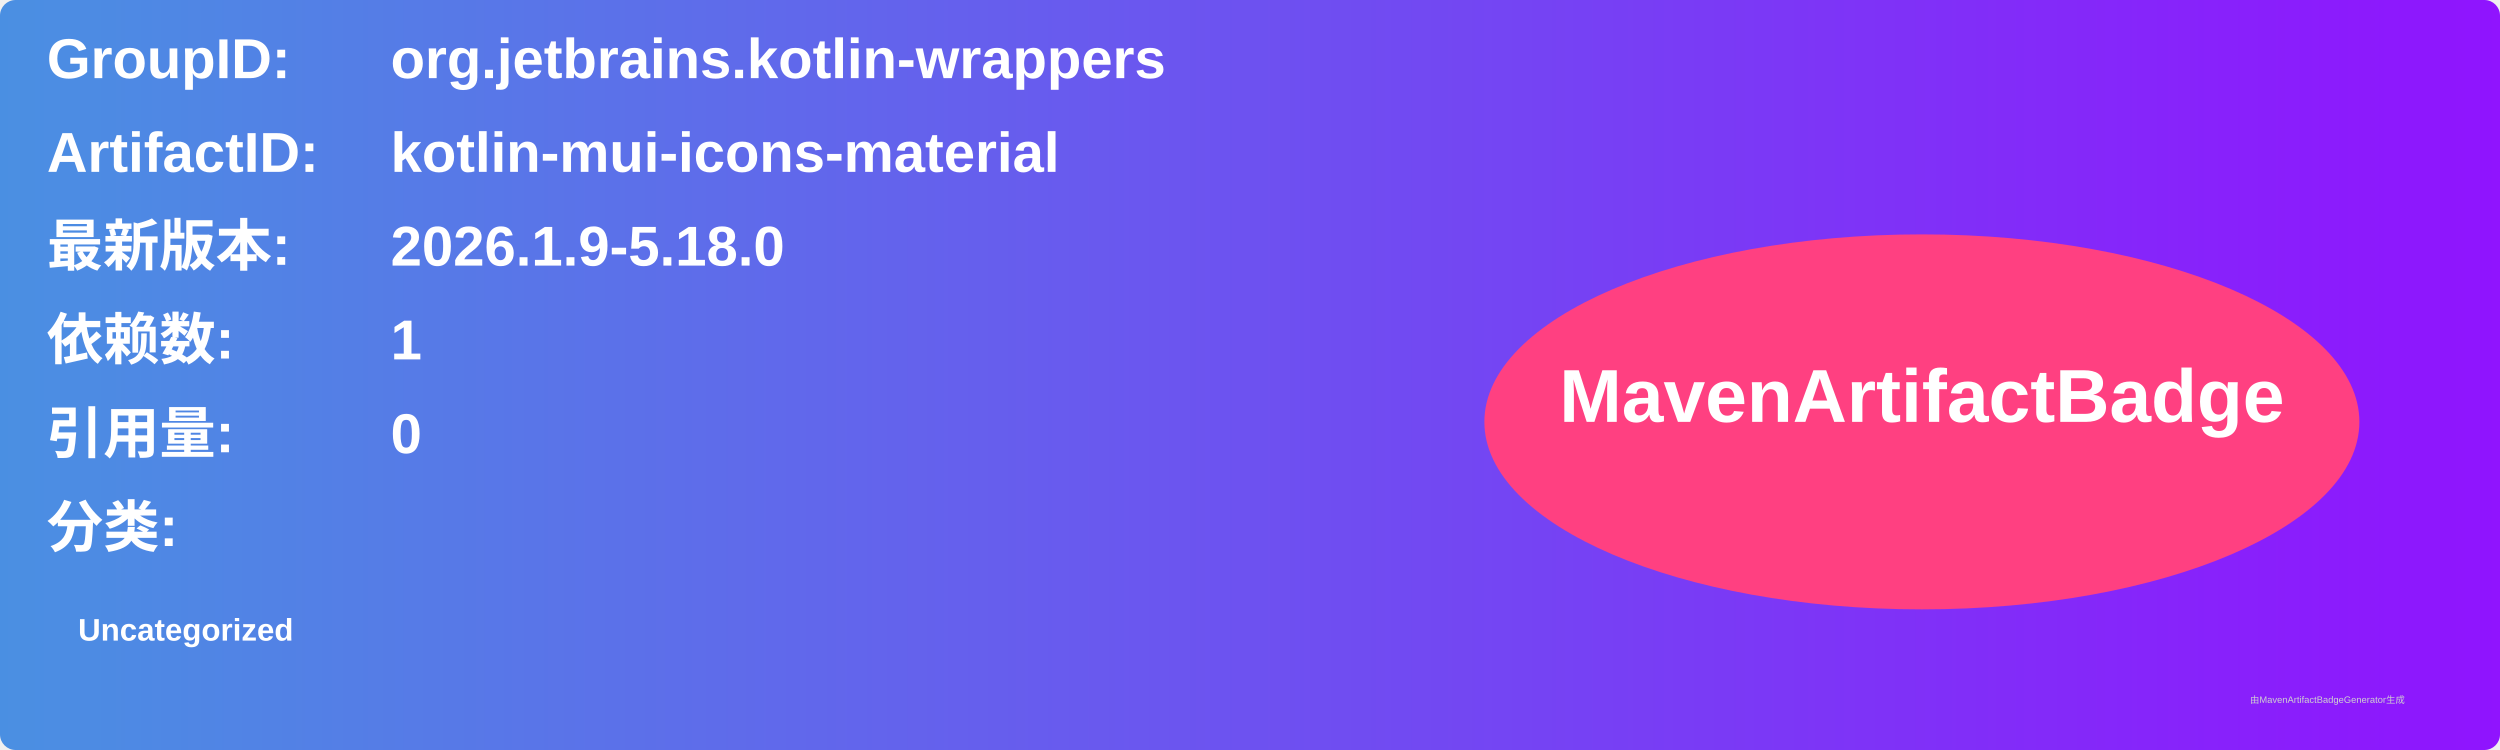
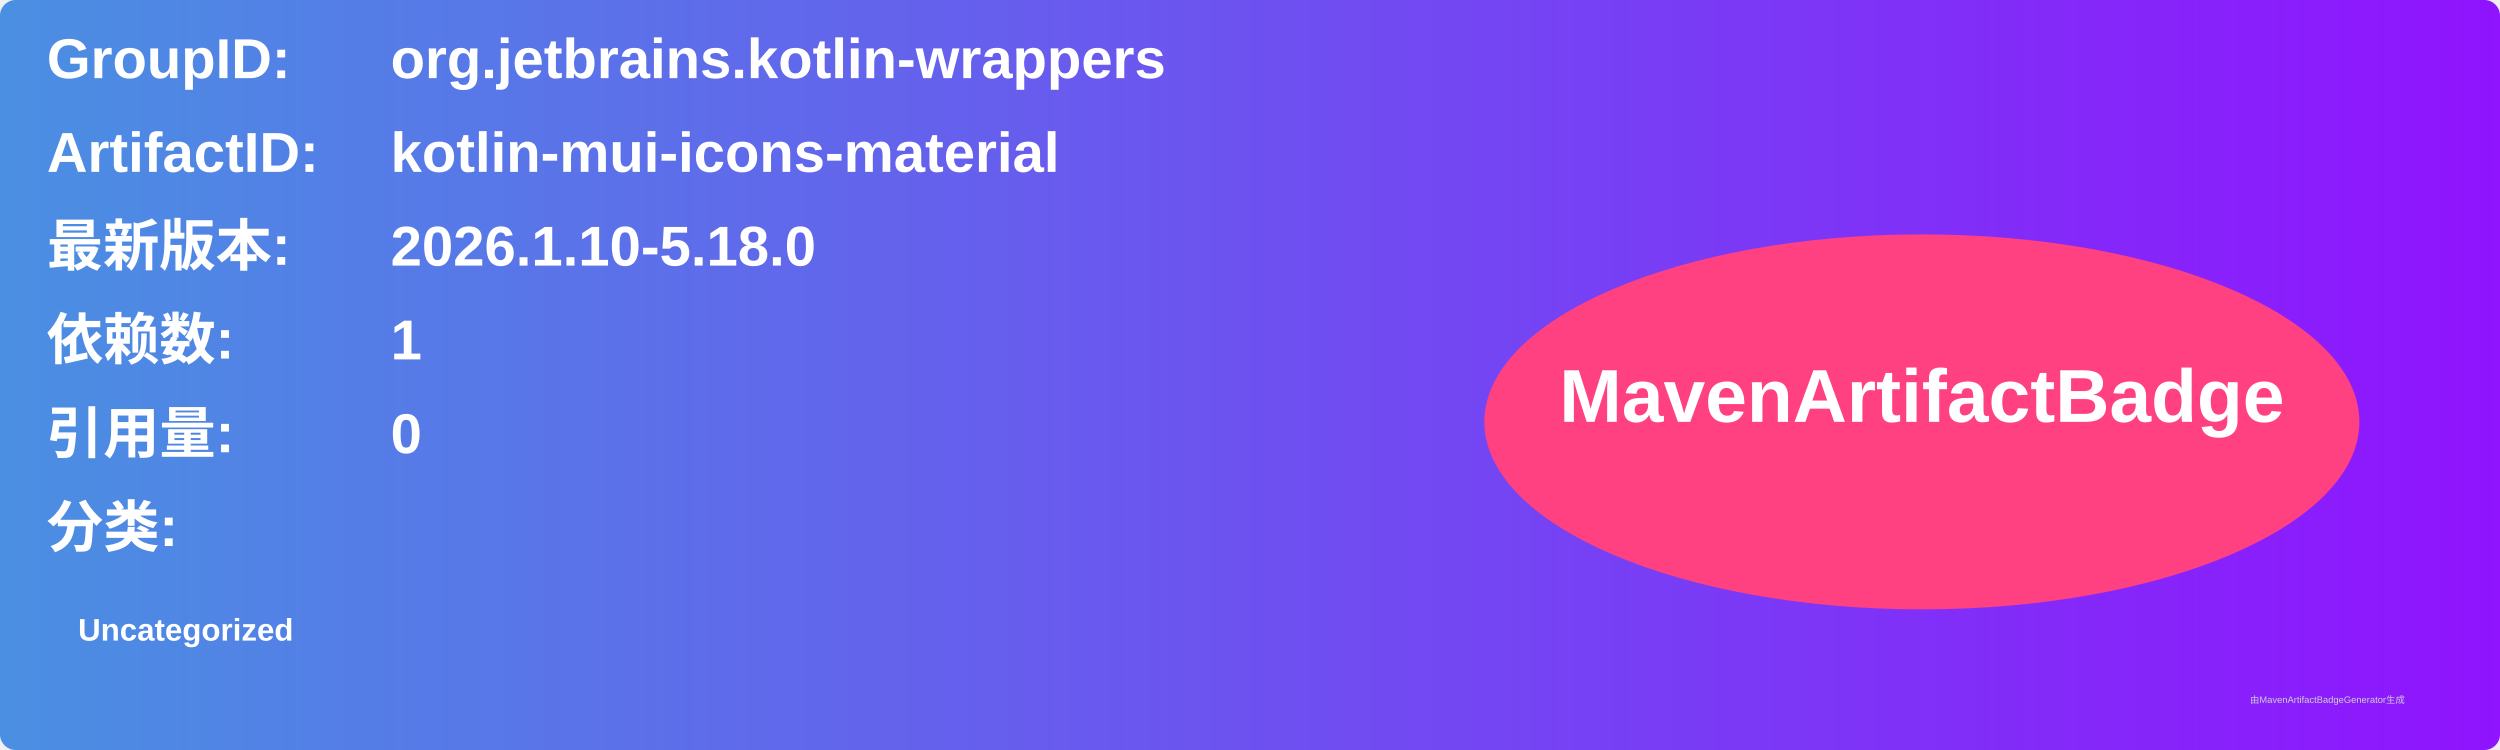
<svg xmlns="http://www.w3.org/2000/svg" width="800" height="240" viewBox="0 0 800 240">
  <linearGradient id="grad" x1="0%" y1="0%" x2="100%" y2="0%">
    <stop offset="0%" stop-color="#4a90e2" />
    <stop offset="100%" stop-color="#9013fe" />
  </linearGradient>
  <rect width="100%" height="100%" rx="5" ry="5" fill="url(#grad)" />
  <g transform="translate(15, 15)">
    <text x="0" y="10" font-family="Arial" font-size="18" fill="white" font-weight="bold" width="260">GroupID:</text>
    <text x="110" y="10" font-family="Arial" font-size="18" fill="white" font-weight="bold" width="460">org.jetbrains.kotlin-wrappers</text>
    <text x="0" y="40" font-family="Arial" font-size="18" fill="white" font-weight="bold" width="260">ArtifactID:</text>
    <text x="110" y="40" font-family="Arial" font-size="18" fill="white" font-weight="bold" width="460">kotlin-mui-icons-material</text>
    <text x="0" y="70" font-family="Arial" font-size="18" fill="white" font-weight="bold">最新版本:</text>
    <text x="110" y="70" font-family="Arial" font-size="18" fill="white" font-weight="bold">
-       <tspan font-weight="bold">2026.1.9-5.18.0</tspan>
+       <tspan font-weight="bold">2026.1.10-5.18.0</tspan>
    </text>
    <text x="0" y="100" font-family="Arial" font-size="18" fill="white" font-weight="bold">依赖数: </text>
    <text x="110" y="100" font-family="Arial" font-size="18" fill="white">
      <tspan font-weight="bold">1</tspan>
    </text>
    <text x="0" y="130" font-family="Arial" font-size="18" fill="white" font-weight="bold">引用量: </text>
    <text x="110" y="130" font-family="Arial" font-size="18" fill="white">
      <tspan font-weight="bold">0</tspan>
    </text>
    <text x="0" y="160" font-family="Arial" font-size="18" fill="white" font-weight="bold">分类:</text>
    <text x="10" y="190" font-family="Arial" font-size="10" fill="white">
      <tspan font-weight="bold">Uncategorized</tspan>
    </text>
    <ellipse cx="600" cy="120" rx="140" ry="60" fill="#ff4081" />
    <text x="600" y="120" text-anchor="middle" font-family="Arial" font-size="24" fill="white" font-weight="bold">MavenArtifactBadge</text>
  </g>
  <text x="720" y="225" font-family="Arial" font-size="3" fill="#d0d0d0">由MavenArtifactBadgeGenerator生成</text>
</svg>
